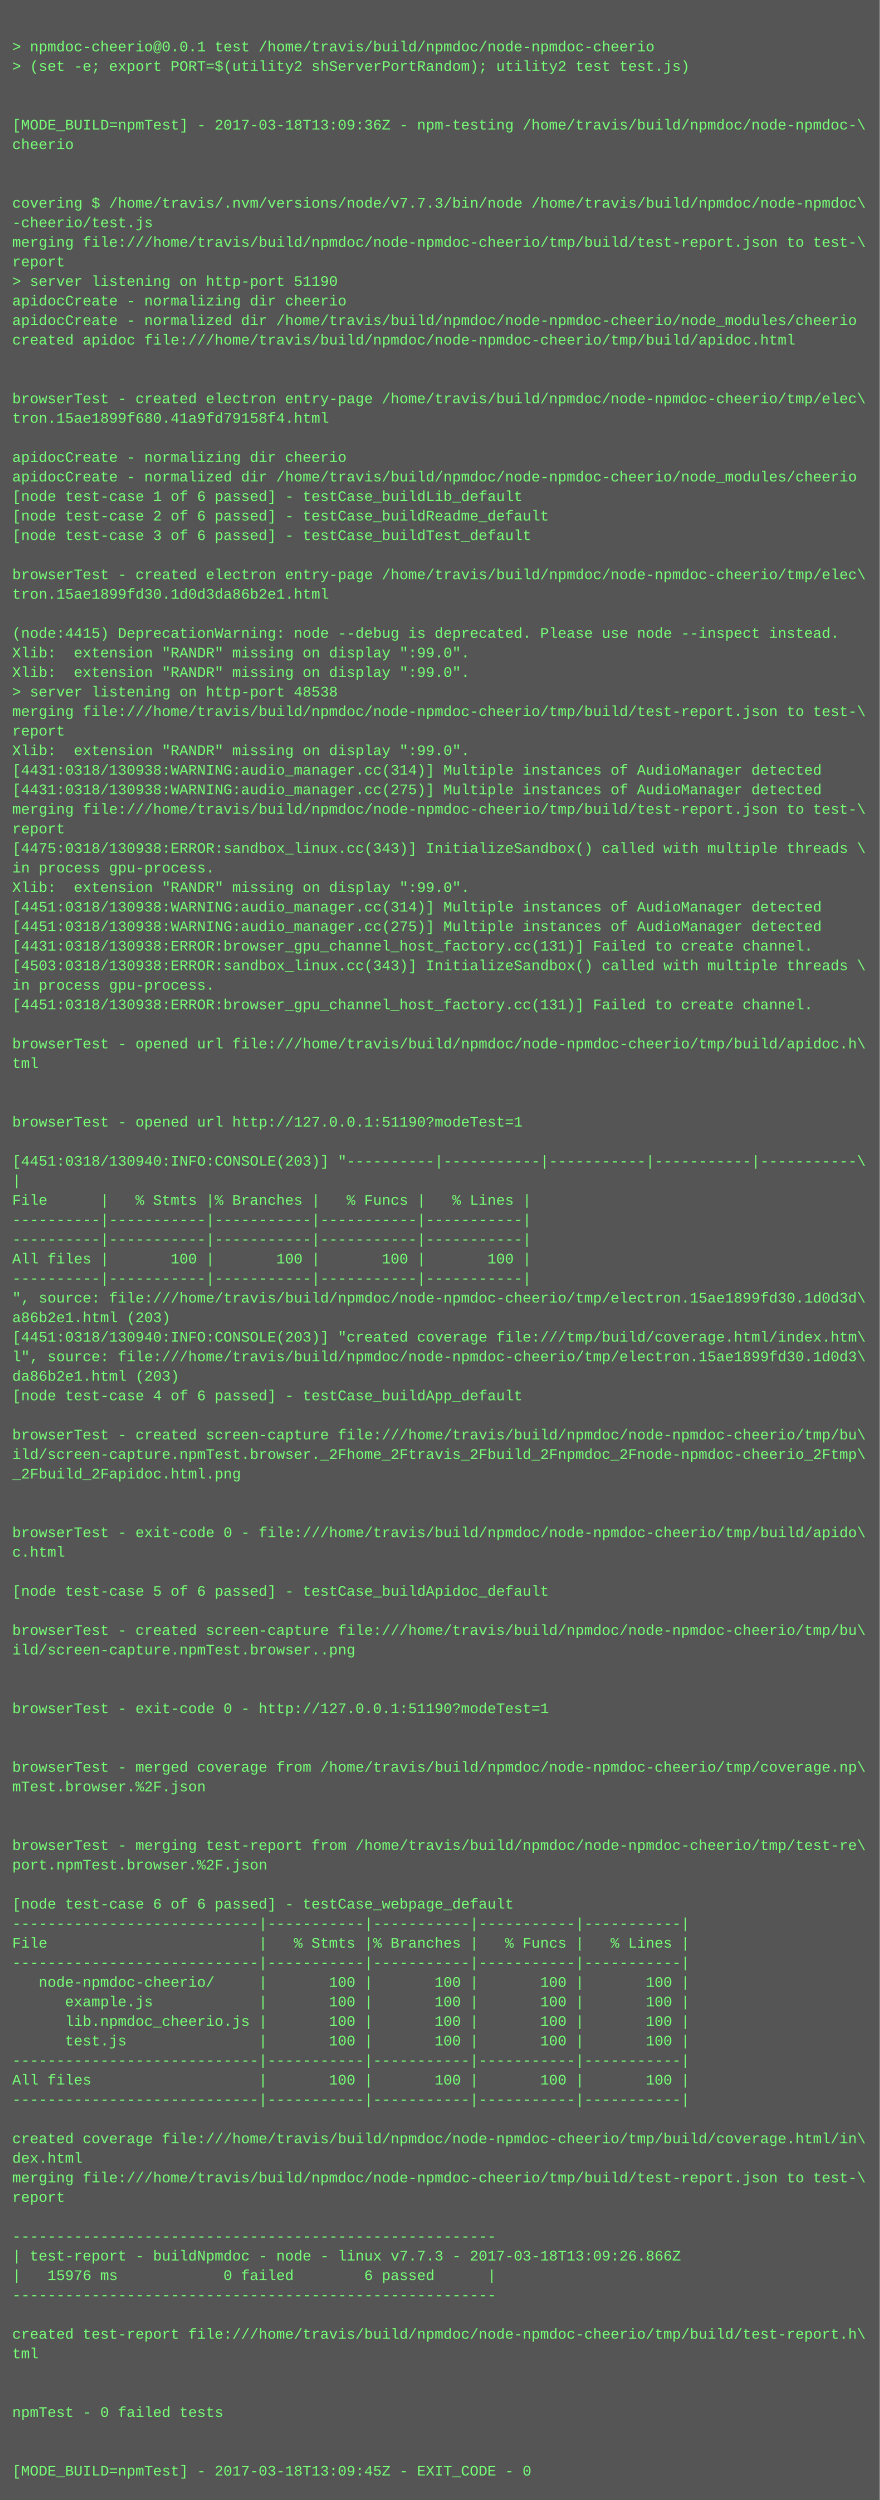
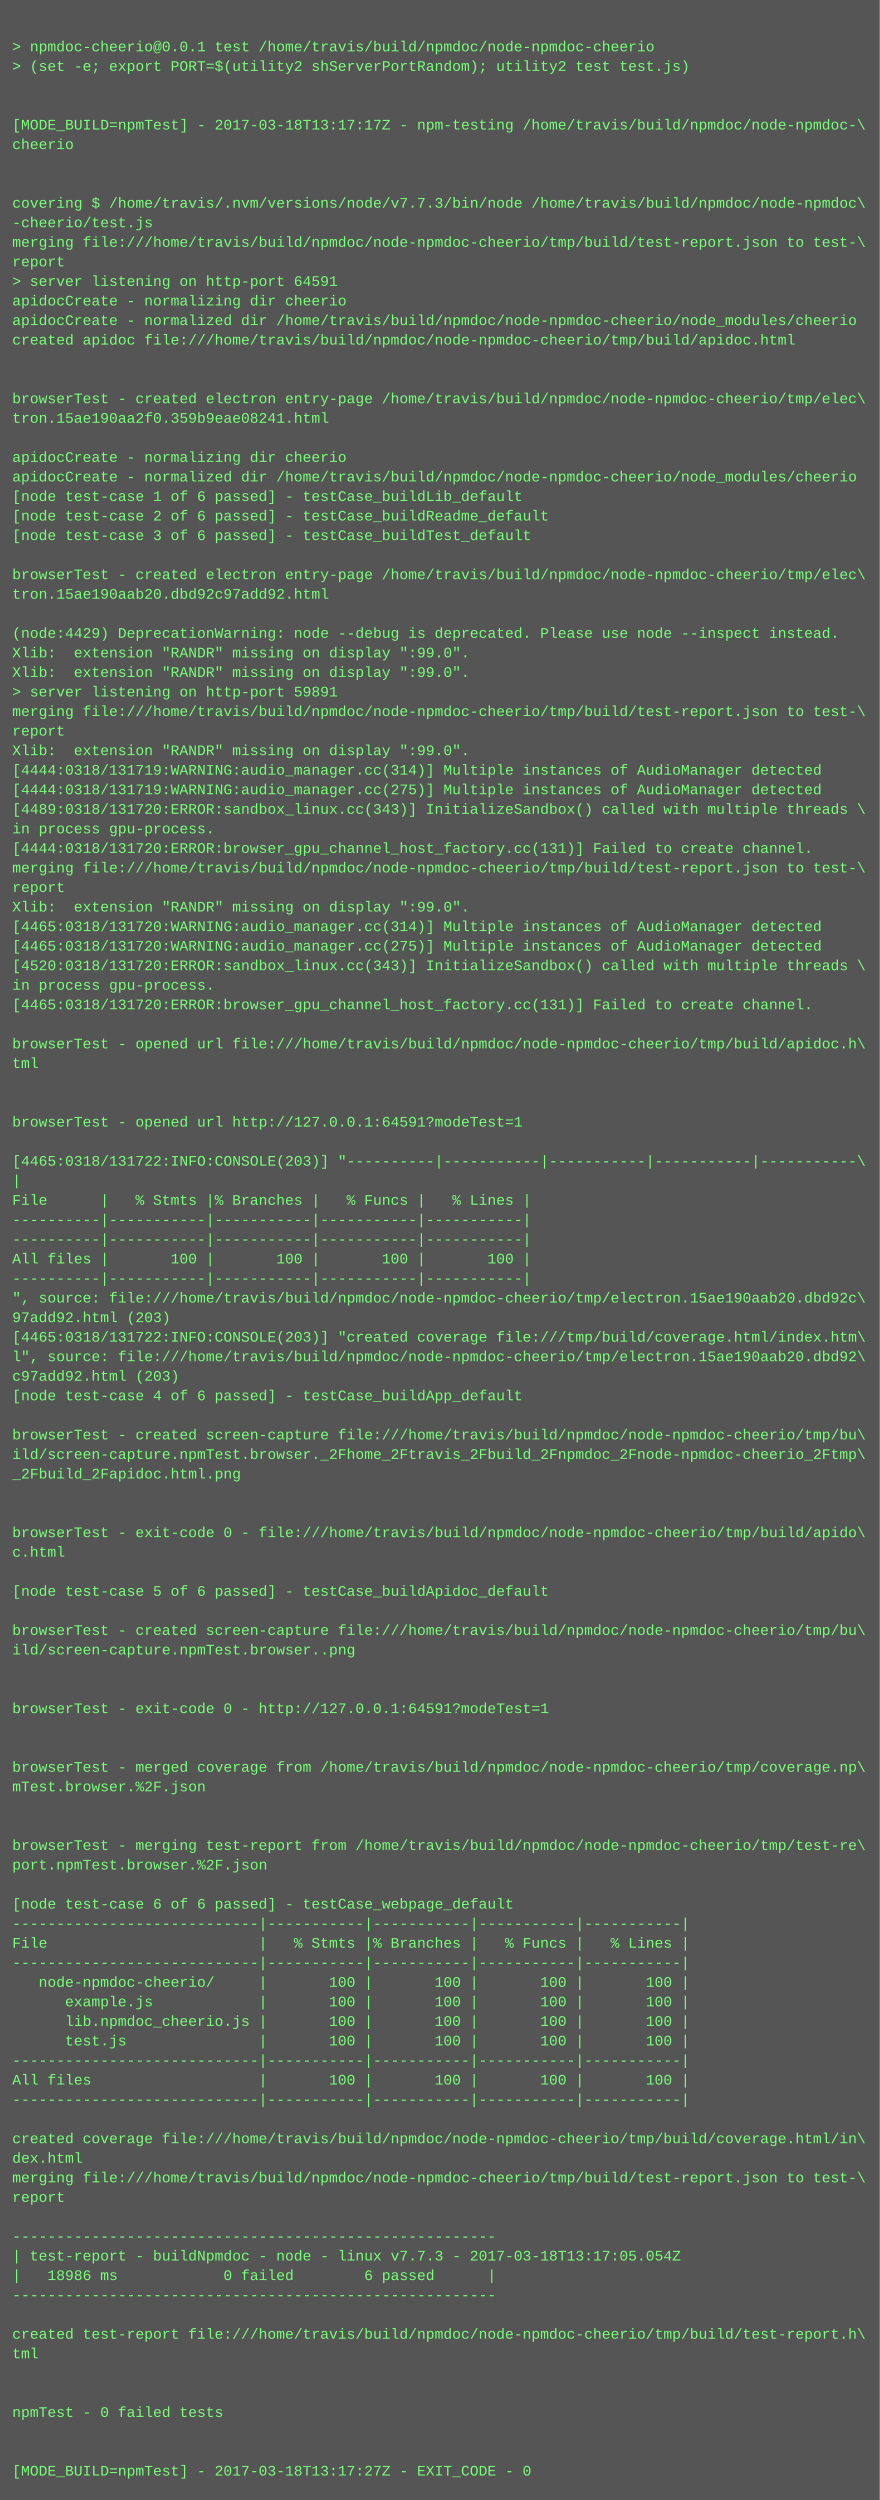
<svg xmlns="http://www.w3.org/2000/svg" height="2046" width="720">
  <rect height="2046" fill="#555" width="720" />
  <text fill="#7f7" font-family="Courier New" font-size="12" xml:space="preserve">
    <tspan x="10" y="26" />
    <tspan x="10" y="42">&gt; npmdoc-cheerio@0.0.1 test /home/travis/build/npmdoc/node-npmdoc-cheerio</tspan>
    <tspan x="10" y="58">&gt; (set -e; export PORT=$(utility2 shServerPortRandom); utility2 test test.js)</tspan>
    <tspan x="10" y="74" />
    <tspan x="10" y="90" />
-     <tspan x="10" y="106">[MODE_BUILD=npmTest] - 2017-03-18T13:09:36Z - npm-testing /home/travis/build/npmdoc/node-npmdoc-\</tspan>
+     <tspan x="10" y="106">[MODE_BUILD=npmTest] - 2017-03-18T13:17:17Z - npm-testing /home/travis/build/npmdoc/node-npmdoc-\</tspan>
    <tspan x="10" y="122">cheerio</tspan>
    <tspan x="10" y="138" />
    <tspan x="10" y="154" />
    <tspan x="10" y="170">covering $ /home/travis/.nvm/versions/node/v7.7.3/bin/node /home/travis/build/npmdoc/node-npmdoc\</tspan>
    <tspan x="10" y="186">-cheerio/test.js</tspan>
    <tspan x="10" y="202">merging file:///home/travis/build/npmdoc/node-npmdoc-cheerio/tmp/build/test-report.json to test-\</tspan>
    <tspan x="10" y="218">report</tspan>
-     <tspan x="10" y="234">&gt; server listening on http-port 51190</tspan>
+     <tspan x="10" y="234">&gt; server listening on http-port 64591</tspan>
    <tspan x="10" y="250">apidocCreate - normalizing dir cheerio</tspan>
    <tspan x="10" y="266">apidocCreate - normalized dir /home/travis/build/npmdoc/node-npmdoc-cheerio/node_modules/cheerio</tspan>
    <tspan x="10" y="282">created apidoc file:///home/travis/build/npmdoc/node-npmdoc-cheerio/tmp/build/apidoc.html</tspan>
    <tspan x="10" y="298" />
    <tspan x="10" y="314" />
    <tspan x="10" y="330">browserTest - created electron entry-page /home/travis/build/npmdoc/node-npmdoc-cheerio/tmp/elec\</tspan>
-     <tspan x="10" y="346">tron.15ae1899f680.41a9fd79158f4.html</tspan>
+     <tspan x="10" y="346">tron.15ae190aa2f0.359b9eae08241.html</tspan>
    <tspan x="10" y="362" />
    <tspan x="10" y="378">apidocCreate - normalizing dir cheerio</tspan>
    <tspan x="10" y="394">apidocCreate - normalized dir /home/travis/build/npmdoc/node-npmdoc-cheerio/node_modules/cheerio</tspan>
    <tspan x="10" y="410">[node test-case 1 of 6 passed] - testCase_buildLib_default</tspan>
    <tspan x="10" y="426">[node test-case 2 of 6 passed] - testCase_buildReadme_default</tspan>
    <tspan x="10" y="442">[node test-case 3 of 6 passed] - testCase_buildTest_default</tspan>
    <tspan x="10" y="458" />
    <tspan x="10" y="474">browserTest - created electron entry-page /home/travis/build/npmdoc/node-npmdoc-cheerio/tmp/elec\</tspan>
-     <tspan x="10" y="490">tron.15ae1899fd30.1d0d3da86b2e1.html</tspan>
+     <tspan x="10" y="490">tron.15ae190aab20.dbd92c97add92.html</tspan>
    <tspan x="10" y="506" />
-     <tspan x="10" y="522">(node:4415) DeprecationWarning: node --debug is deprecated. Please use node --inspect instead.</tspan>
+     <tspan x="10" y="522">(node:4429) DeprecationWarning: node --debug is deprecated. Please use node --inspect instead.</tspan>
    <tspan x="10" y="538">Xlib:  extension "RANDR" missing on display ":99.0".</tspan>
    <tspan x="10" y="554">Xlib:  extension "RANDR" missing on display ":99.0".</tspan>
-     <tspan x="10" y="570">&gt; server listening on http-port 48538</tspan>
+     <tspan x="10" y="570">&gt; server listening on http-port 59891</tspan>
    <tspan x="10" y="586">merging file:///home/travis/build/npmdoc/node-npmdoc-cheerio/tmp/build/test-report.json to test-\</tspan>
    <tspan x="10" y="602">report</tspan>
    <tspan x="10" y="618">Xlib:  extension "RANDR" missing on display ":99.0".</tspan>
-     <tspan x="10" y="634">[4431:0318/130938:WARNING:audio_manager.cc(314)] Multiple instances of AudioManager detected</tspan>
-     <tspan x="10" y="650">[4431:0318/130938:WARNING:audio_manager.cc(275)] Multiple instances of AudioManager detected</tspan>
-     <tspan x="10" y="666">merging file:///home/travis/build/npmdoc/node-npmdoc-cheerio/tmp/build/test-report.json to test-\</tspan>
-     <tspan x="10" y="682">report</tspan>
-     <tspan x="10" y="698">[4475:0318/130938:ERROR:sandbox_linux.cc(343)] InitializeSandbox() called with multiple threads \</tspan>
-     <tspan x="10" y="714">in process gpu-process. </tspan>
-     <tspan x="10" y="730">Xlib:  extension "RANDR" missing on display ":99.0".</tspan>
-     <tspan x="10" y="746">[4451:0318/130938:WARNING:audio_manager.cc(314)] Multiple instances of AudioManager detected</tspan>
-     <tspan x="10" y="762">[4451:0318/130938:WARNING:audio_manager.cc(275)] Multiple instances of AudioManager detected</tspan>
-     <tspan x="10" y="778">[4431:0318/130938:ERROR:browser_gpu_channel_host_factory.cc(131)] Failed to create channel.</tspan>
-     <tspan x="10" y="794">[4503:0318/130938:ERROR:sandbox_linux.cc(343)] InitializeSandbox() called with multiple threads \</tspan>
+     <tspan x="10" y="634">[4444:0318/131719:WARNING:audio_manager.cc(314)] Multiple instances of AudioManager detected</tspan>
+     <tspan x="10" y="650">[4444:0318/131719:WARNING:audio_manager.cc(275)] Multiple instances of AudioManager detected</tspan>
+     <tspan x="10" y="666">[4489:0318/131720:ERROR:sandbox_linux.cc(343)] InitializeSandbox() called with multiple threads \</tspan>
+     <tspan x="10" y="682">in process gpu-process. </tspan>
+     <tspan x="10" y="698">[4444:0318/131720:ERROR:browser_gpu_channel_host_factory.cc(131)] Failed to create channel.</tspan>
+     <tspan x="10" y="714">merging file:///home/travis/build/npmdoc/node-npmdoc-cheerio/tmp/build/test-report.json to test-\</tspan>
+     <tspan x="10" y="730">report</tspan>
+     <tspan x="10" y="746">Xlib:  extension "RANDR" missing on display ":99.0".</tspan>
+     <tspan x="10" y="762">[4465:0318/131720:WARNING:audio_manager.cc(314)] Multiple instances of AudioManager detected</tspan>
+     <tspan x="10" y="778">[4465:0318/131720:WARNING:audio_manager.cc(275)] Multiple instances of AudioManager detected</tspan>
+     <tspan x="10" y="794">[4520:0318/131720:ERROR:sandbox_linux.cc(343)] InitializeSandbox() called with multiple threads \</tspan>
    <tspan x="10" y="810">in process gpu-process. </tspan>
-     <tspan x="10" y="826">[4451:0318/130938:ERROR:browser_gpu_channel_host_factory.cc(131)] Failed to create channel.</tspan>
+     <tspan x="10" y="826">[4465:0318/131720:ERROR:browser_gpu_channel_host_factory.cc(131)] Failed to create channel.</tspan>
    <tspan x="10" y="842" />
    <tspan x="10" y="858">browserTest - opened url file:///home/travis/build/npmdoc/node-npmdoc-cheerio/tmp/build/apidoc.h\</tspan>
    <tspan x="10" y="874">tml</tspan>
    <tspan x="10" y="890" />
    <tspan x="10" y="906" />
-     <tspan x="10" y="922">browserTest - opened url http://127.0.0.1:51190?modeTest=1</tspan>
+     <tspan x="10" y="922">browserTest - opened url http://127.0.0.1:64591?modeTest=1</tspan>
    <tspan x="10" y="938" />
-     <tspan x="10" y="954">[4451:0318/130940:INFO:CONSOLE(203)] "----------|-----------|-----------|-----------|-----------\</tspan>
+     <tspan x="10" y="954">[4465:0318/131722:INFO:CONSOLE(203)] "----------|-----------|-----------|-----------|-----------\</tspan>
    <tspan x="10" y="970">|</tspan>
    <tspan x="10" y="986">File      |   % Stmts |% Branches |   % Funcs |   % Lines |</tspan>
    <tspan x="10" y="1002">----------|-----------|-----------|-----------|-----------|</tspan>
    <tspan x="10" y="1018">----------|-----------|-----------|-----------|-----------|</tspan>
    <tspan x="10" y="1034">All files |       100 |       100 |       100 |       100 |</tspan>
    <tspan x="10" y="1050">----------|-----------|-----------|-----------|-----------|</tspan>
-     <tspan x="10" y="1066">", source: file:///home/travis/build/npmdoc/node-npmdoc-cheerio/tmp/electron.15ae1899fd30.1d0d3d\</tspan>
-     <tspan x="10" y="1082">a86b2e1.html (203)</tspan>
-     <tspan x="10" y="1098">[4451:0318/130940:INFO:CONSOLE(203)] "created coverage file:///tmp/build/coverage.html/index.htm\</tspan>
-     <tspan x="10" y="1114">l", source: file:///home/travis/build/npmdoc/node-npmdoc-cheerio/tmp/electron.15ae1899fd30.1d0d3\</tspan>
-     <tspan x="10" y="1130">da86b2e1.html (203)</tspan>
+     <tspan x="10" y="1066">", source: file:///home/travis/build/npmdoc/node-npmdoc-cheerio/tmp/electron.15ae190aab20.dbd92c\</tspan>
+     <tspan x="10" y="1082">97add92.html (203)</tspan>
+     <tspan x="10" y="1098">[4465:0318/131722:INFO:CONSOLE(203)] "created coverage file:///tmp/build/coverage.html/index.htm\</tspan>
+     <tspan x="10" y="1114">l", source: file:///home/travis/build/npmdoc/node-npmdoc-cheerio/tmp/electron.15ae190aab20.dbd92\</tspan>
+     <tspan x="10" y="1130">c97add92.html (203)</tspan>
    <tspan x="10" y="1146">[node test-case 4 of 6 passed] - testCase_buildApp_default</tspan>
    <tspan x="10" y="1162" />
    <tspan x="10" y="1178">browserTest - created screen-capture file:///home/travis/build/npmdoc/node-npmdoc-cheerio/tmp/bu\</tspan>
    <tspan x="10" y="1194">ild/screen-capture.npmTest.browser._2Fhome_2Ftravis_2Fbuild_2Fnpmdoc_2Fnode-npmdoc-cheerio_2Ftmp\</tspan>
    <tspan x="10" y="1210">_2Fbuild_2Fapidoc.html.png</tspan>
    <tspan x="10" y="1226" />
    <tspan x="10" y="1242" />
    <tspan x="10" y="1258">browserTest - exit-code 0 - file:///home/travis/build/npmdoc/node-npmdoc-cheerio/tmp/build/apido\</tspan>
    <tspan x="10" y="1274">c.html</tspan>
    <tspan x="10" y="1290" />
    <tspan x="10" y="1306">[node test-case 5 of 6 passed] - testCase_buildApidoc_default</tspan>
    <tspan x="10" y="1322" />
    <tspan x="10" y="1338">browserTest - created screen-capture file:///home/travis/build/npmdoc/node-npmdoc-cheerio/tmp/bu\</tspan>
    <tspan x="10" y="1354">ild/screen-capture.npmTest.browser..png</tspan>
    <tspan x="10" y="1370" />
    <tspan x="10" y="1386" />
-     <tspan x="10" y="1402">browserTest - exit-code 0 - http://127.0.0.1:51190?modeTest=1</tspan>
+     <tspan x="10" y="1402">browserTest - exit-code 0 - http://127.0.0.1:64591?modeTest=1</tspan>
    <tspan x="10" y="1418" />
    <tspan x="10" y="1434" />
    <tspan x="10" y="1450">browserTest - merged coverage from /home/travis/build/npmdoc/node-npmdoc-cheerio/tmp/coverage.np\</tspan>
    <tspan x="10" y="1466">mTest.browser.%2F.json</tspan>
    <tspan x="10" y="1482" />
    <tspan x="10" y="1498" />
    <tspan x="10" y="1514">browserTest - merging test-report from /home/travis/build/npmdoc/node-npmdoc-cheerio/tmp/test-re\</tspan>
    <tspan x="10" y="1530">port.npmTest.browser.%2F.json</tspan>
    <tspan x="10" y="1546" />
    <tspan x="10" y="1562">[node test-case 6 of 6 passed] - testCase_webpage_default</tspan>
    <tspan x="10" y="1578">----------------------------|-----------|-----------|-----------|-----------|</tspan>
    <tspan x="10" y="1594">File                        |   % Stmts |% Branches |   % Funcs |   % Lines |</tspan>
    <tspan x="10" y="1610">----------------------------|-----------|-----------|-----------|-----------|</tspan>
    <tspan x="10" y="1626">   node-npmdoc-cheerio/     |       100 |       100 |       100 |       100 |</tspan>
    <tspan x="10" y="1642">      example.js            |       100 |       100 |       100 |       100 |</tspan>
    <tspan x="10" y="1658">      lib.npmdoc_cheerio.js |       100 |       100 |       100 |       100 |</tspan>
    <tspan x="10" y="1674">      test.js               |       100 |       100 |       100 |       100 |</tspan>
    <tspan x="10" y="1690">----------------------------|-----------|-----------|-----------|-----------|</tspan>
    <tspan x="10" y="1706">All files                   |       100 |       100 |       100 |       100 |</tspan>
    <tspan x="10" y="1722">----------------------------|-----------|-----------|-----------|-----------|</tspan>
    <tspan x="10" y="1738" />
    <tspan x="10" y="1754">created coverage file:///home/travis/build/npmdoc/node-npmdoc-cheerio/tmp/build/coverage.html/in\</tspan>
    <tspan x="10" y="1770">dex.html</tspan>
    <tspan x="10" y="1786">merging file:///home/travis/build/npmdoc/node-npmdoc-cheerio/tmp/build/test-report.json to test-\</tspan>
    <tspan x="10" y="1802">report</tspan>
    <tspan x="10" y="1818" />
    <tspan x="10" y="1834">-------------------------------------------------------</tspan>
-     <tspan x="10" y="1850">| test-report - buildNpmdoc - node - linux v7.7.3 - 2017-03-18T13:09:26.866Z</tspan>
-     <tspan x="10" y="1866">|   15976 ms            0 failed        6 passed      |</tspan>
+     <tspan x="10" y="1850">| test-report - buildNpmdoc - node - linux v7.7.3 - 2017-03-18T13:17:05.054Z</tspan>
+     <tspan x="10" y="1866">|   18986 ms            0 failed        6 passed      |</tspan>
    <tspan x="10" y="1882">-------------------------------------------------------</tspan>
    <tspan x="10" y="1898" />
    <tspan x="10" y="1914">created test-report file:///home/travis/build/npmdoc/node-npmdoc-cheerio/tmp/build/test-report.h\</tspan>
    <tspan x="10" y="1930">tml</tspan>
    <tspan x="10" y="1946" />
    <tspan x="10" y="1962" />
    <tspan x="10" y="1978">npmTest - 0 failed tests</tspan>
    <tspan x="10" y="1994" />
    <tspan x="10" y="2010" />
-     <tspan x="10" y="2026">[MODE_BUILD=npmTest] - 2017-03-18T13:09:45Z - EXIT_CODE - 0</tspan>
+     <tspan x="10" y="2026">[MODE_BUILD=npmTest] - 2017-03-18T13:17:27Z - EXIT_CODE - 0</tspan>
  </text>
</svg>
